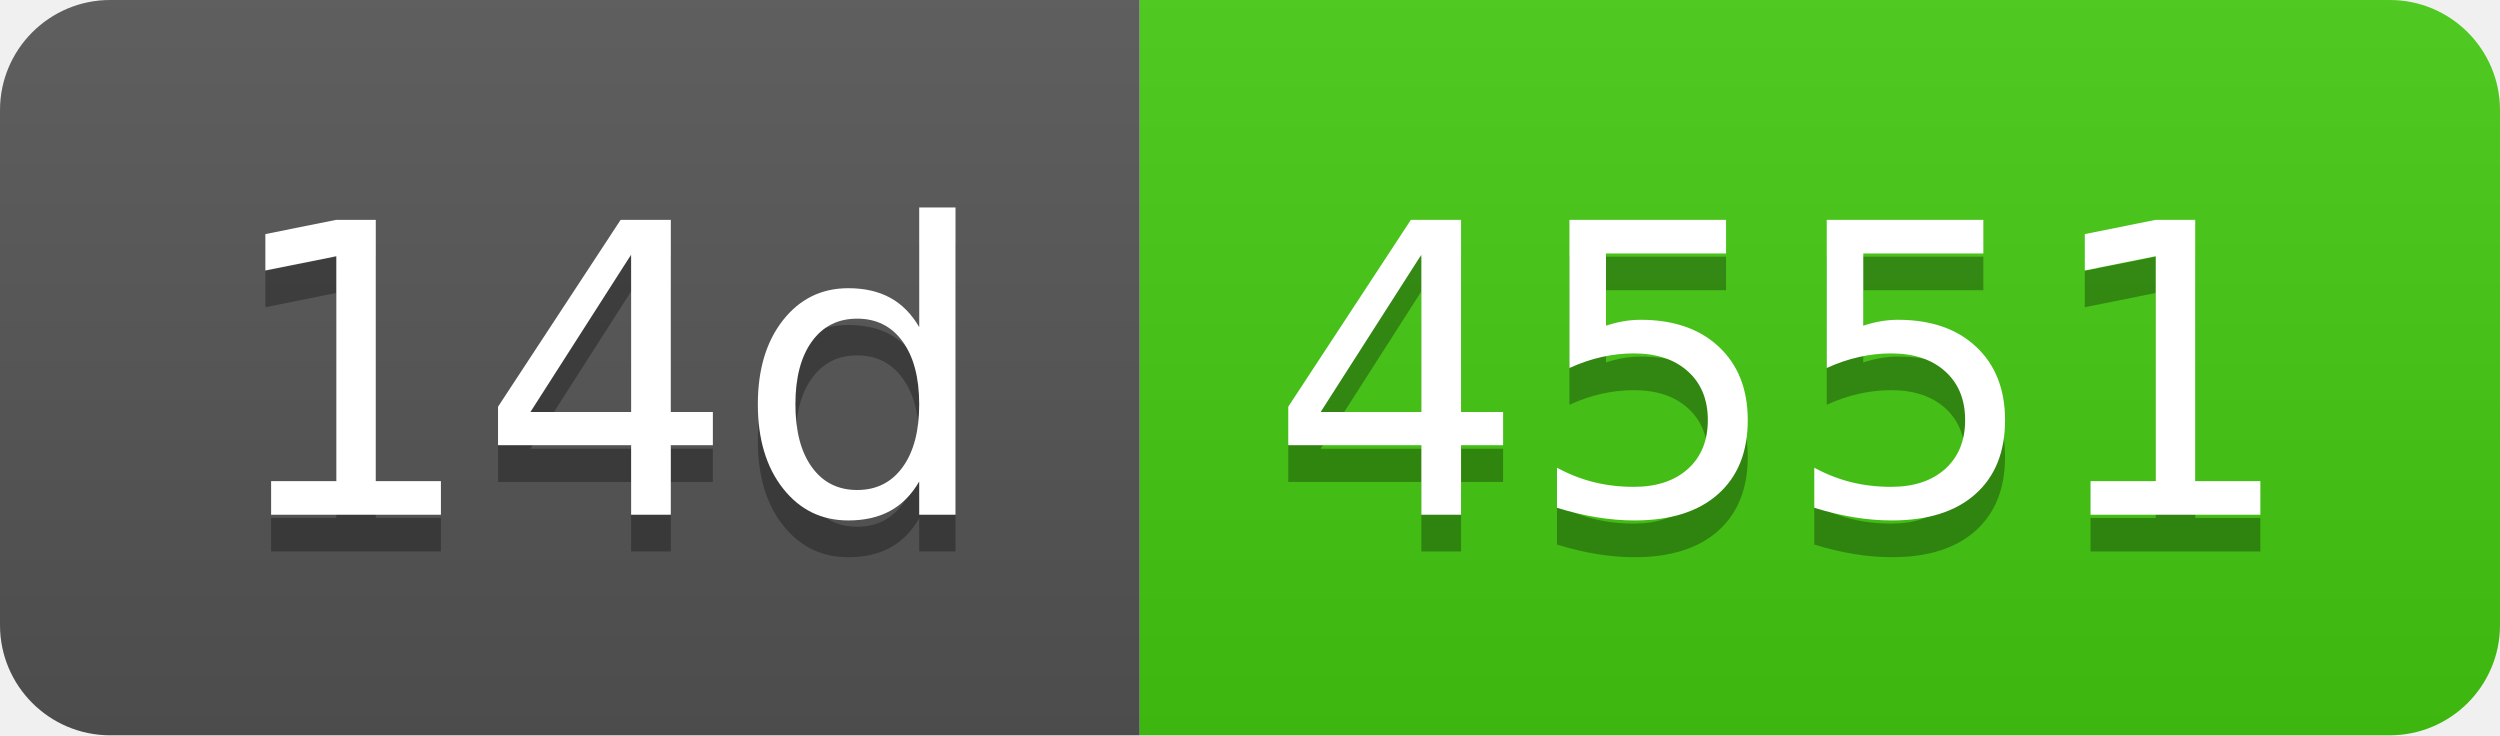
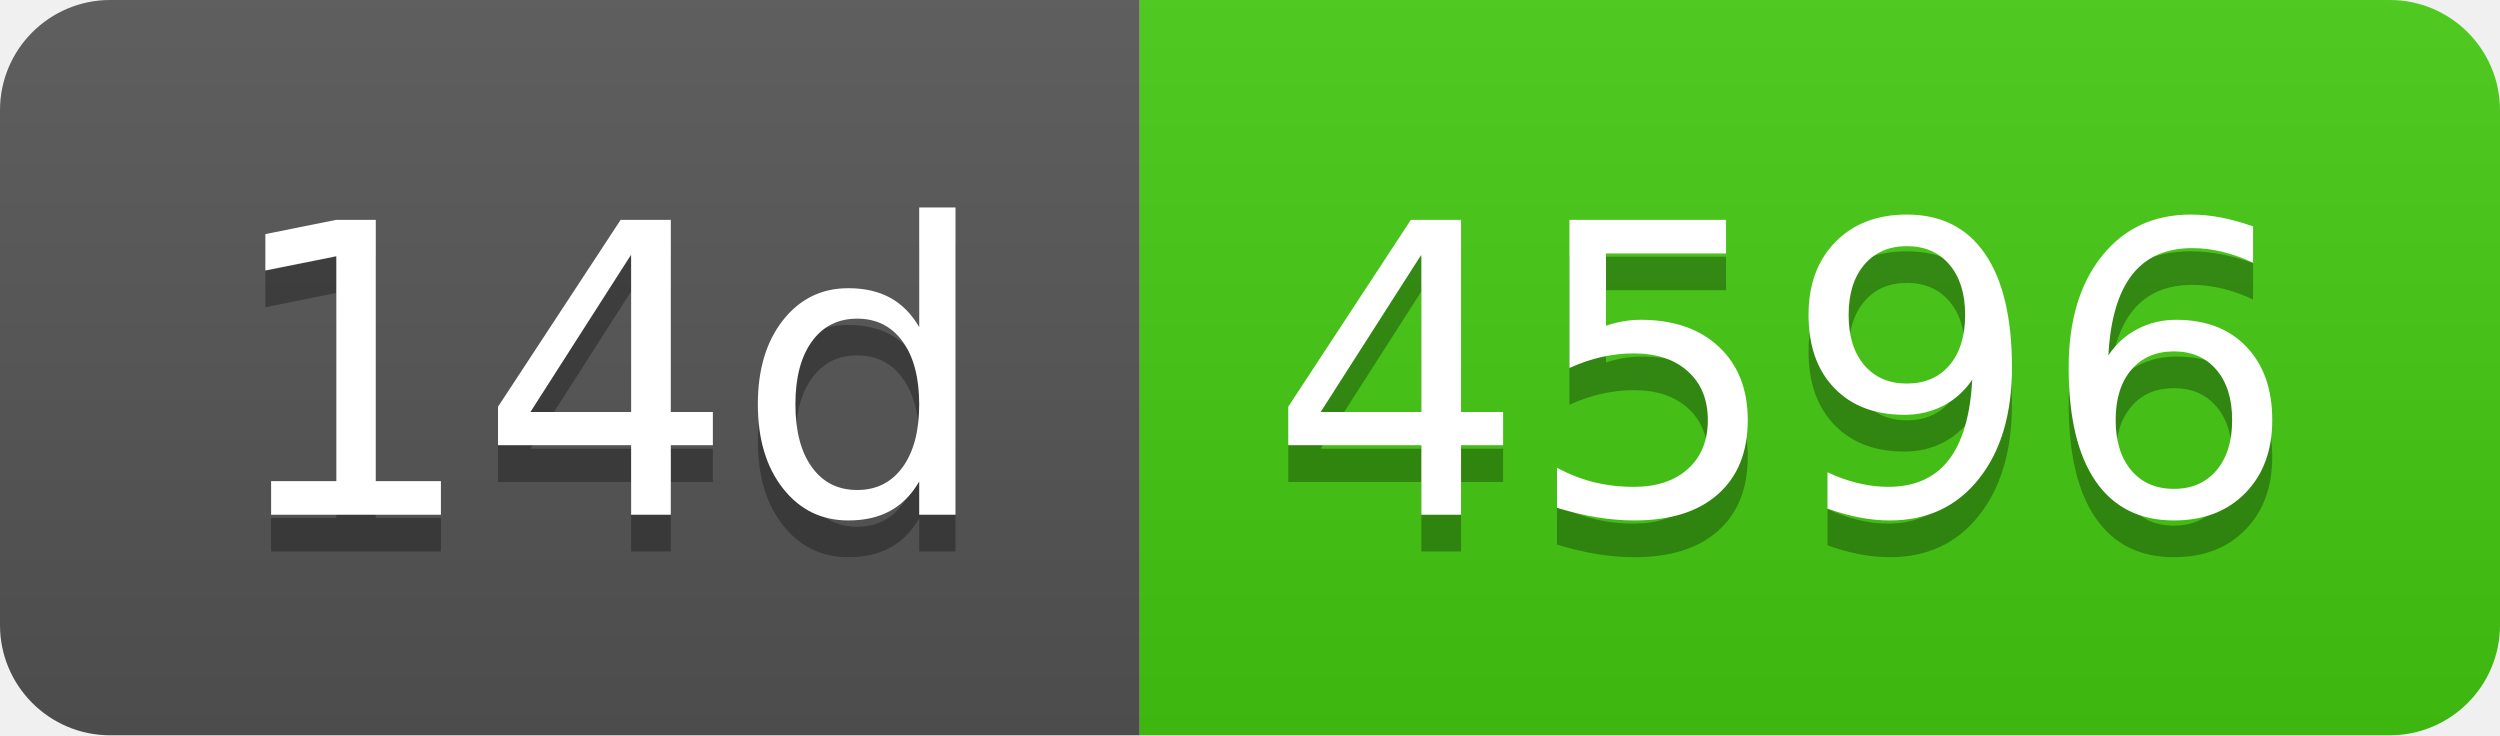
- <svg xmlns="http://www.w3.org/2000/svg" width="68" height="20" role="img" aria-label="14d: 4551">
+ <svg xmlns="http://www.w3.org/2000/svg" width="68" height="20" role="img" aria-label="14d: 4596">
  <linearGradient id="s" x2="0" y2="100%">
    <stop offset="0" stop-color="#bbb" stop-opacity=".1" />
    <stop offset="1" stop-opacity=".1" />
  </linearGradient>
  <clipPath id="r">
    <rect width="68" height="20" rx="3" fill="#fff" />
  </clipPath>
  <g clip-path="url(#r)">
    <rect width="31" height="20" fill="#555" />
    <rect x="31" width="37" height="20" fill="#4c1" />
    <rect width="68" height="20" fill="url(#s)" />
  </g>
  <g fill="#fff" text-anchor="middle" font-family="Verdana,Geneva,DejaVu Sans,sans-serif" text-rendering="geometricPrecision" font-size="110">
    <text aria-hidden="true" x="165" y="150" fill="#010101" fill-opacity=".3" transform="scale(.1)" textLength="210">14d</text>
    <text x="165" y="140" transform="scale(.1)" fill="#fff" textLength="210">14d</text>
-     <text aria-hidden="true" x="485" y="150" fill="#010101" fill-opacity=".3" transform="scale(.1)" textLength="270">4551</text>
-     <text x="485" y="140" transform="scale(.1)" fill="#fff" textLength="270">4551</text>
+     <text aria-hidden="true" x="485" y="150" fill="#010101" fill-opacity=".3" transform="scale(.1)" textLength="270">4596</text>
+     <text x="485" y="140" transform="scale(.1)" fill="#fff" textLength="270">4596</text>
  </g>
</svg>
